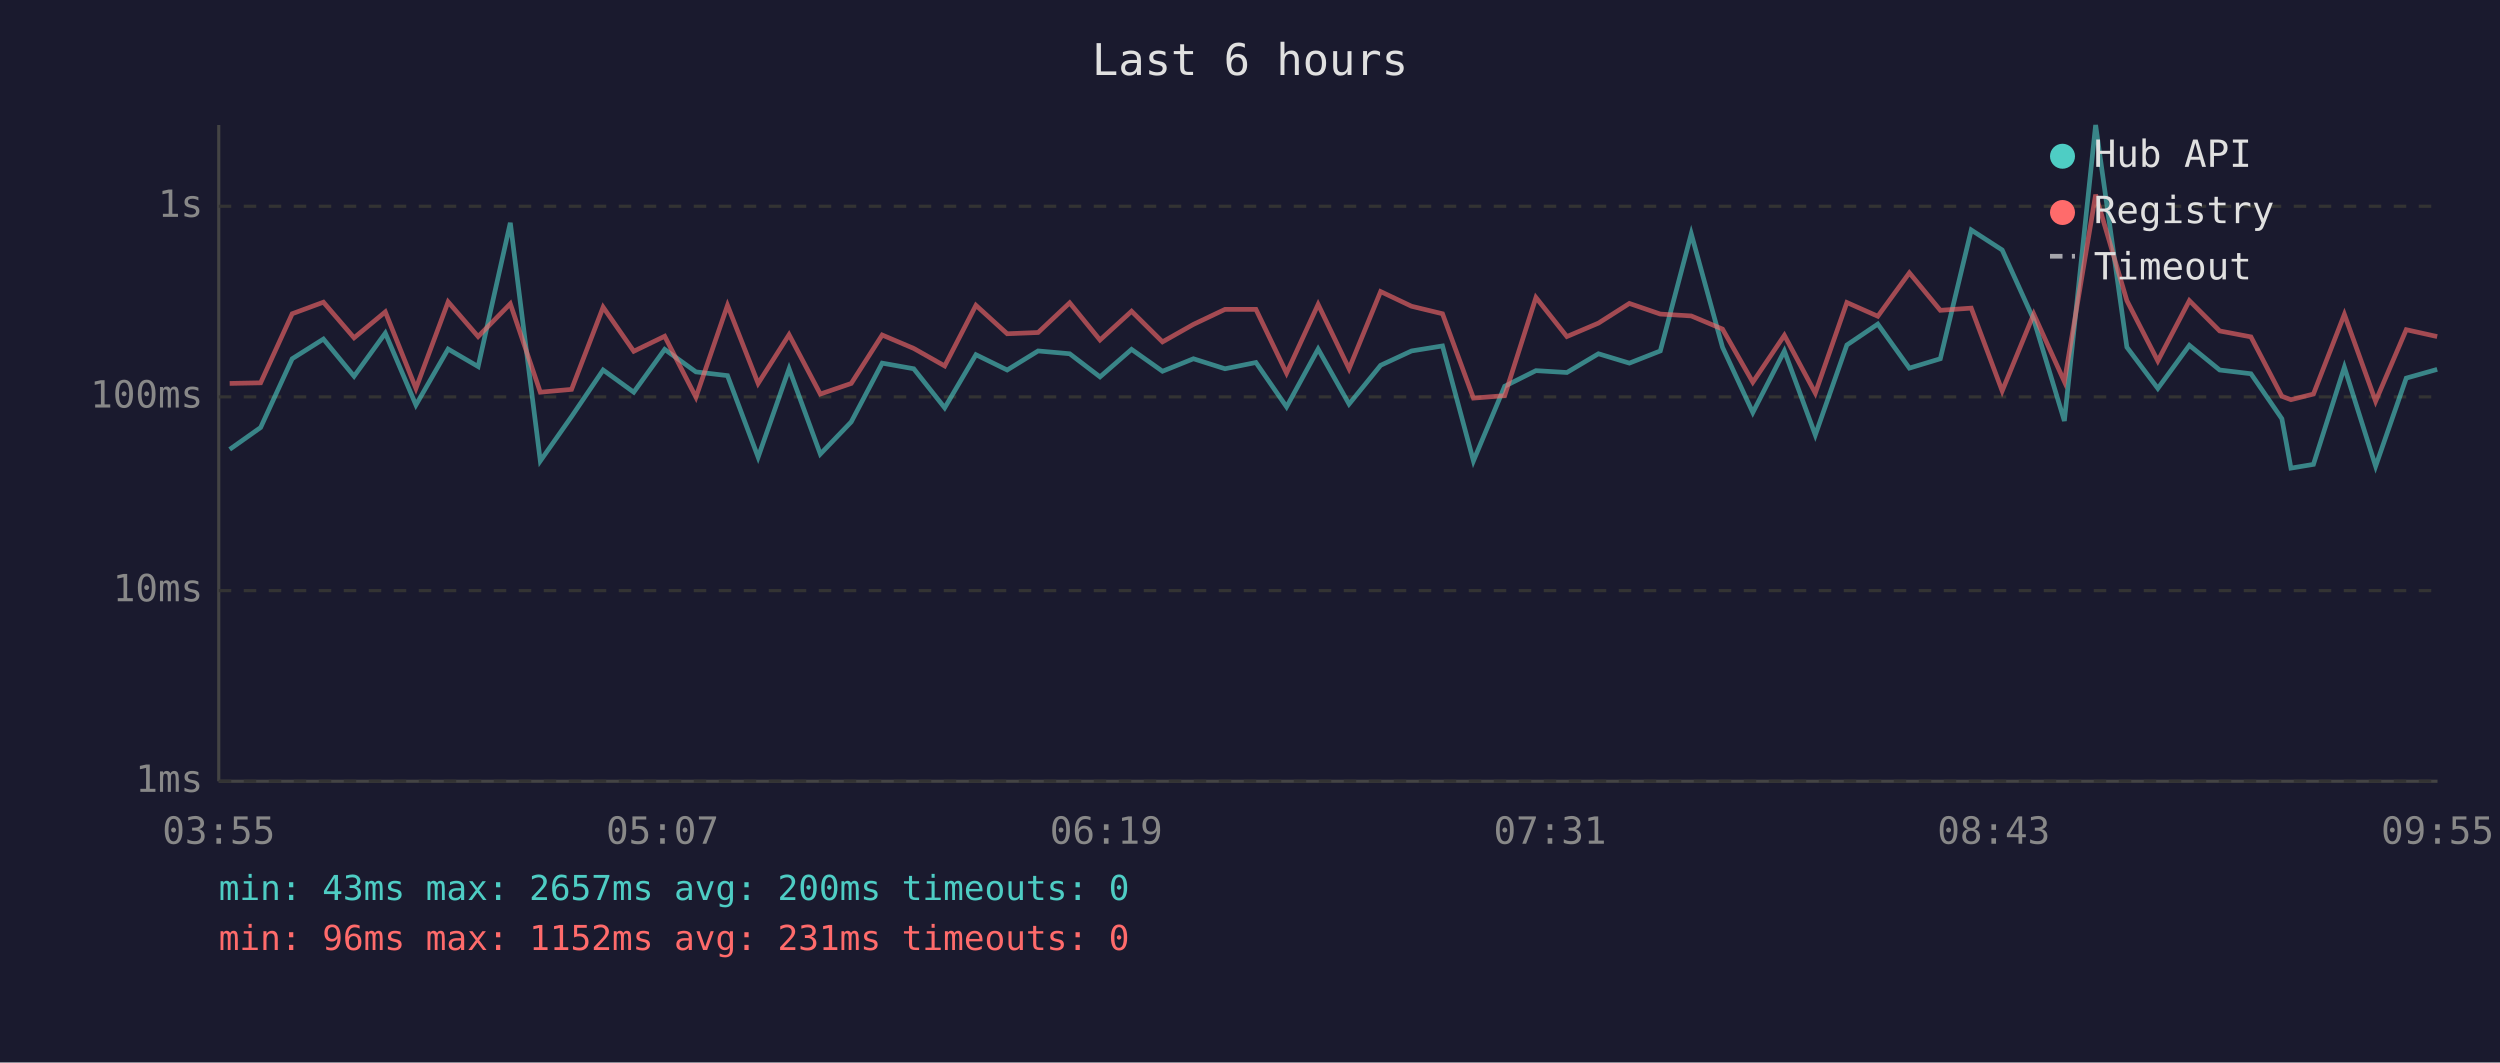
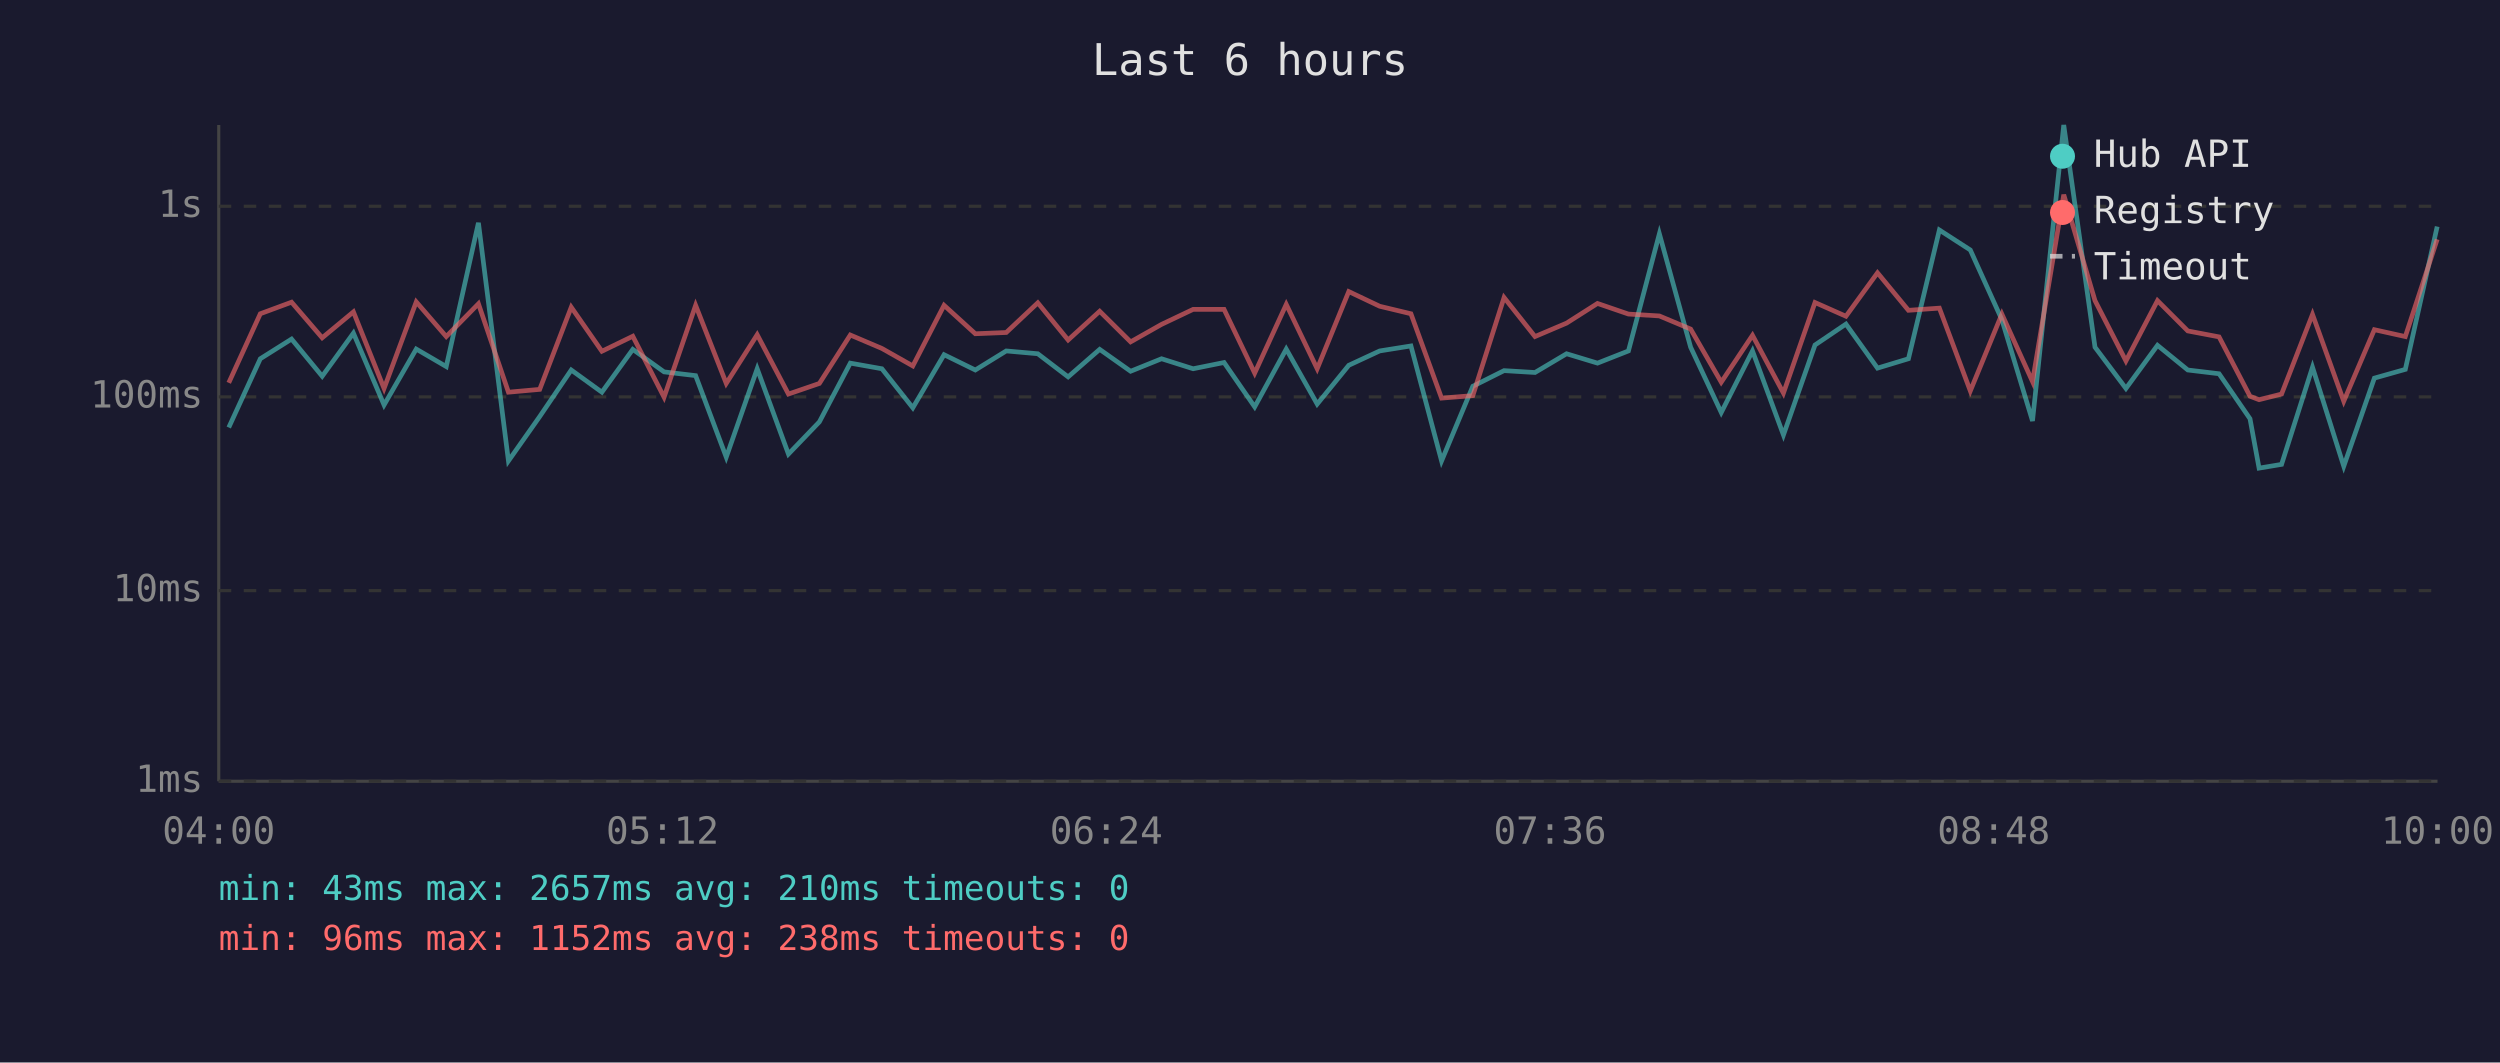
<svg xmlns="http://www.w3.org/2000/svg" viewBox="0 0 800 340" font-family="monospace" font-size="12">
  <rect width="800" height="340" fill="#1a1a2e" />
  <text x="400" y="24" fill="#e0e0e0" font-size="14" text-anchor="middle">Last 6 hours</text>
  <line x1="70" y1="40" x2="70" y2="250" stroke="#444" stroke-width="1" />
  <line x1="70" y1="250" x2="780" y2="250" stroke="#444" stroke-width="1" />
  <line x1="70" y1="250" x2="780" y2="250" stroke="#333" stroke-width="1" stroke-dasharray="4" />
  <text x="65" y="250" fill="#888" text-anchor="end" dominant-baseline="middle">1ms</text>
  <line x1="70" y1="189" x2="780" y2="189" stroke="#333" stroke-width="1" stroke-dasharray="4" />
  <text x="65" y="189" fill="#888" text-anchor="end" dominant-baseline="middle">10ms</text>
  <line x1="70" y1="127" x2="780" y2="127" stroke="#333" stroke-width="1" stroke-dasharray="4" />
  <text x="65" y="127" fill="#888" text-anchor="end" dominant-baseline="middle">100ms</text>
  <line x1="70" y1="66" x2="780" y2="66" stroke="#333" stroke-width="1" stroke-dasharray="4" />
  <text x="65" y="66" fill="#888" text-anchor="end" dominant-baseline="middle">1s</text>
-   <text x="70" y="270" fill="#888" text-anchor="middle">03:55</text>
-   <text x="212" y="270" fill="#888" text-anchor="middle">05:07</text>
-   <text x="354" y="270" fill="#888" text-anchor="middle">06:19</text>
-   <text x="496" y="270" fill="#888" text-anchor="middle">07:31</text>
-   <text x="638" y="270" fill="#888" text-anchor="middle">08:43</text>
-   <text x="780" y="270" fill="#888" text-anchor="middle">09:55</text>
-   <polyline points="73.5,143.8 83.4,136.8 93.5,114.8 103.5,108.5 113.3,120.4 123.3,106.6 133.1,129.6 143.4,111.7 153.0,117.3 163.3,71.3 172.9,147.5 182.9,133.3 193.0,118.4 202.8,125.5 212.7,111.8 222.7,119.0 232.8,120.2 242.6,146.3 252.5,118.0 262.5,145.3 272.4,135.0 282.3,116.2 292.4,118.0 302.3,130.5 312.3,113.5 322.3,118.4 332.2,112.3 342.3,113.2 352.0,120.6 362.1,111.8 372.0,118.8 381.9,114.8 392.0,118.0 401.9,116.0 411.7,130.2 421.8,111.7 431.7,129.3 441.8,116.9 451.7,112.3 461.6,110.7 471.5,147.5 481.5,123.6 491.5,118.6 501.4,119.2 511.5,113.2 521.4,116.2 531.3,112.3 541.2,74.8 551.2,111.1 560.9,132.0 571.0,112.3 580.9,139.2 591.0,110.4 600.9,103.7 611.0,117.8 620.9,114.8 630.8,73.6 640.7,80.0 650.8,102.3 660.6,134.7 670.6,40.0 680.6,111.1 690.5,124.3 700.6,110.5 710.3,118.4 720.3,119.6 730.2,134.0 733.1,149.8 740.3,148.6 750.2,117.5 760.2,149.2 770.0,121.0 779.9,118.2" fill="none" stroke="#4ecdc4" stroke-width="1.5" opacity="0.6" />
-   <polyline points="73.5,122.7 83.4,122.5 93.5,100.4 103.5,96.7 113.3,108.1 123.3,99.8 133.1,124.3 143.4,96.6 153.0,107.7 163.3,97.2 172.9,125.5 182.9,124.6 193.0,98.3 202.8,112.4 212.7,107.6 222.7,127.1 232.8,97.7 242.6,122.7 252.5,107.1 262.5,126.1 272.4,122.7 282.3,107.2 292.4,111.5 302.3,117.1 312.3,97.7 322.3,106.8 332.2,106.4 342.3,96.9 352.0,108.8 362.1,99.6 372.0,109.4 381.9,103.8 392.0,99.0 401.9,99.0 411.7,119.4 421.8,97.4 431.7,118.0 441.8,93.3 451.7,98.0 461.6,100.4 471.5,127.4 481.5,126.6 491.5,95.2 501.4,107.7 511.5,103.4 521.4,97.1 531.3,100.5 541.2,101.1 551.2,105.3 560.9,122.3 571.0,107.3 580.9,125.8 591.0,96.8 600.9,101.2 611.0,87.3 620.9,99.3 630.8,98.6 640.7,125.1 650.8,100.5 660.6,122.1 670.6,62.3 680.6,96.2 690.5,115.5 700.6,96.2 710.3,105.9 720.3,107.8 730.2,126.8 733.1,127.9 740.3,126.1 750.2,100.6 760.2,128.4 770.0,105.5 779.9,107.7" fill="none" stroke="#ff6b6b" stroke-width="1.5" opacity="0.6" />
+   <text x="70" y="270" fill="#888" text-anchor="middle">04:00</text>
+   <text x="212" y="270" fill="#888" text-anchor="middle">05:12</text>
+   <text x="354" y="270" fill="#888" text-anchor="middle">06:24</text>
+   <text x="496" y="270" fill="#888" text-anchor="middle">07:36</text>
+   <text x="638" y="270" fill="#888" text-anchor="middle">08:48</text>
+   <text x="780" y="270" fill="#888" text-anchor="middle">10:00</text>
+   <polyline points="73.2,136.8 83.3,114.8 93.3,108.5 103.1,120.4 113.1,106.6 122.9,129.6 133.2,111.7 142.8,117.3 153.1,71.3 162.7,147.5 172.7,133.3 182.8,118.4 192.6,125.5 202.5,111.8 212.5,119.0 222.6,120.2 232.4,146.3 242.3,118.0 252.3,145.3 262.2,135.0 272.1,116.2 282.2,118.0 292.1,130.5 302.1,113.5 312.1,118.4 322.0,112.3 332.1,113.2 341.8,120.6 351.9,111.8 361.8,118.8 371.7,114.8 381.8,118.0 391.7,116.0 401.5,130.2 411.6,111.7 421.5,129.3 431.6,116.9 441.5,112.3 451.5,110.7 461.3,147.5 471.3,123.6 481.3,118.6 491.2,119.2 501.3,113.2 511.2,116.2 521.1,112.3 531.0,74.8 541.0,111.1 550.8,132.0 560.8,112.3 570.7,139.2 580.8,110.4 590.7,103.7 600.8,117.8 610.7,114.8 620.6,73.6 630.5,80.0 640.6,102.3 650.4,134.7 660.4,40.0 670.4,111.1 680.3,124.3 690.4,110.5 700.1,118.4 710.1,119.6 720.0,134.0 722.9,149.8 730.1,148.6 740.0,117.5 750.0,149.2 759.8,121.0 769.7,118.2 779.9,72.5" fill="none" stroke="#4ecdc4" stroke-width="1.5" opacity="0.6" />
+   <polyline points="73.2,122.5 83.3,100.4 93.3,96.7 103.1,108.1 113.1,99.8 122.9,124.3 133.2,96.6 142.8,107.7 153.1,97.2 162.7,125.5 172.7,124.6 182.8,98.3 192.6,112.4 202.5,107.6 212.5,127.1 222.6,97.7 232.4,122.7 242.3,107.1 252.3,126.1 262.2,122.7 272.1,107.2 282.2,111.5 292.1,117.1 302.1,97.7 312.1,106.8 322.0,106.4 332.1,96.9 341.8,108.8 351.9,99.6 361.8,109.4 371.7,103.8 381.8,99.0 391.7,99.0 401.5,119.4 411.6,97.4 421.5,118.0 431.6,93.3 441.5,98.0 451.5,100.4 461.3,127.4 471.3,126.6 481.3,95.2 491.2,107.7 501.3,103.4 511.2,97.1 521.1,100.5 531.0,101.1 541.0,105.3 550.8,122.3 560.8,107.3 570.7,125.8 580.8,96.8 590.7,101.2 600.8,87.3 610.7,99.3 620.6,98.6 630.5,125.1 640.6,100.5 650.4,122.1 660.4,62.3 670.4,96.2 680.3,115.5 690.4,96.2 700.1,105.9 710.1,107.8 720.0,126.8 722.9,127.9 730.1,126.1 740.0,100.6 750.0,128.4 759.8,105.5 769.7,107.7 779.9,76.6" fill="none" stroke="#ff6b6b" stroke-width="1.5" opacity="0.6" />
  <circle cx="660" cy="50" r="4" fill="#4ecdc4" />
  <text x="670" y="50" fill="#e0e0e0" dominant-baseline="middle">Hub API</text>
  <circle cx="660" cy="68" r="4" fill="#ff6b6b" />
  <text x="670" y="68" fill="#e0e0e0" dominant-baseline="middle">Registry</text>
  <line x1="656" y1="82" x2="664" y2="82" stroke="#e0e0e0" stroke-width="1.5" stroke-dasharray="4,3" opacity="0.7" />
  <text x="670" y="86" fill="#e0e0e0" dominant-baseline="middle">Timeout</text>
-   <text x="70" y="288" fill="#4ecdc4" font-size="11">min: 43ms  max: 2657ms  avg: 200ms  timeouts: 0</text>
-   <text x="70" y="304" fill="#ff6b6b" font-size="11">min: 96ms  max: 1152ms  avg: 231ms  timeouts: 0</text>
+   <text x="70" y="288" fill="#4ecdc4" font-size="11">min: 43ms  max: 2657ms  avg: 210ms  timeouts: 0</text>
+   <text x="70" y="304" fill="#ff6b6b" font-size="11">min: 96ms  max: 1152ms  avg: 238ms  timeouts: 0</text>
</svg>
